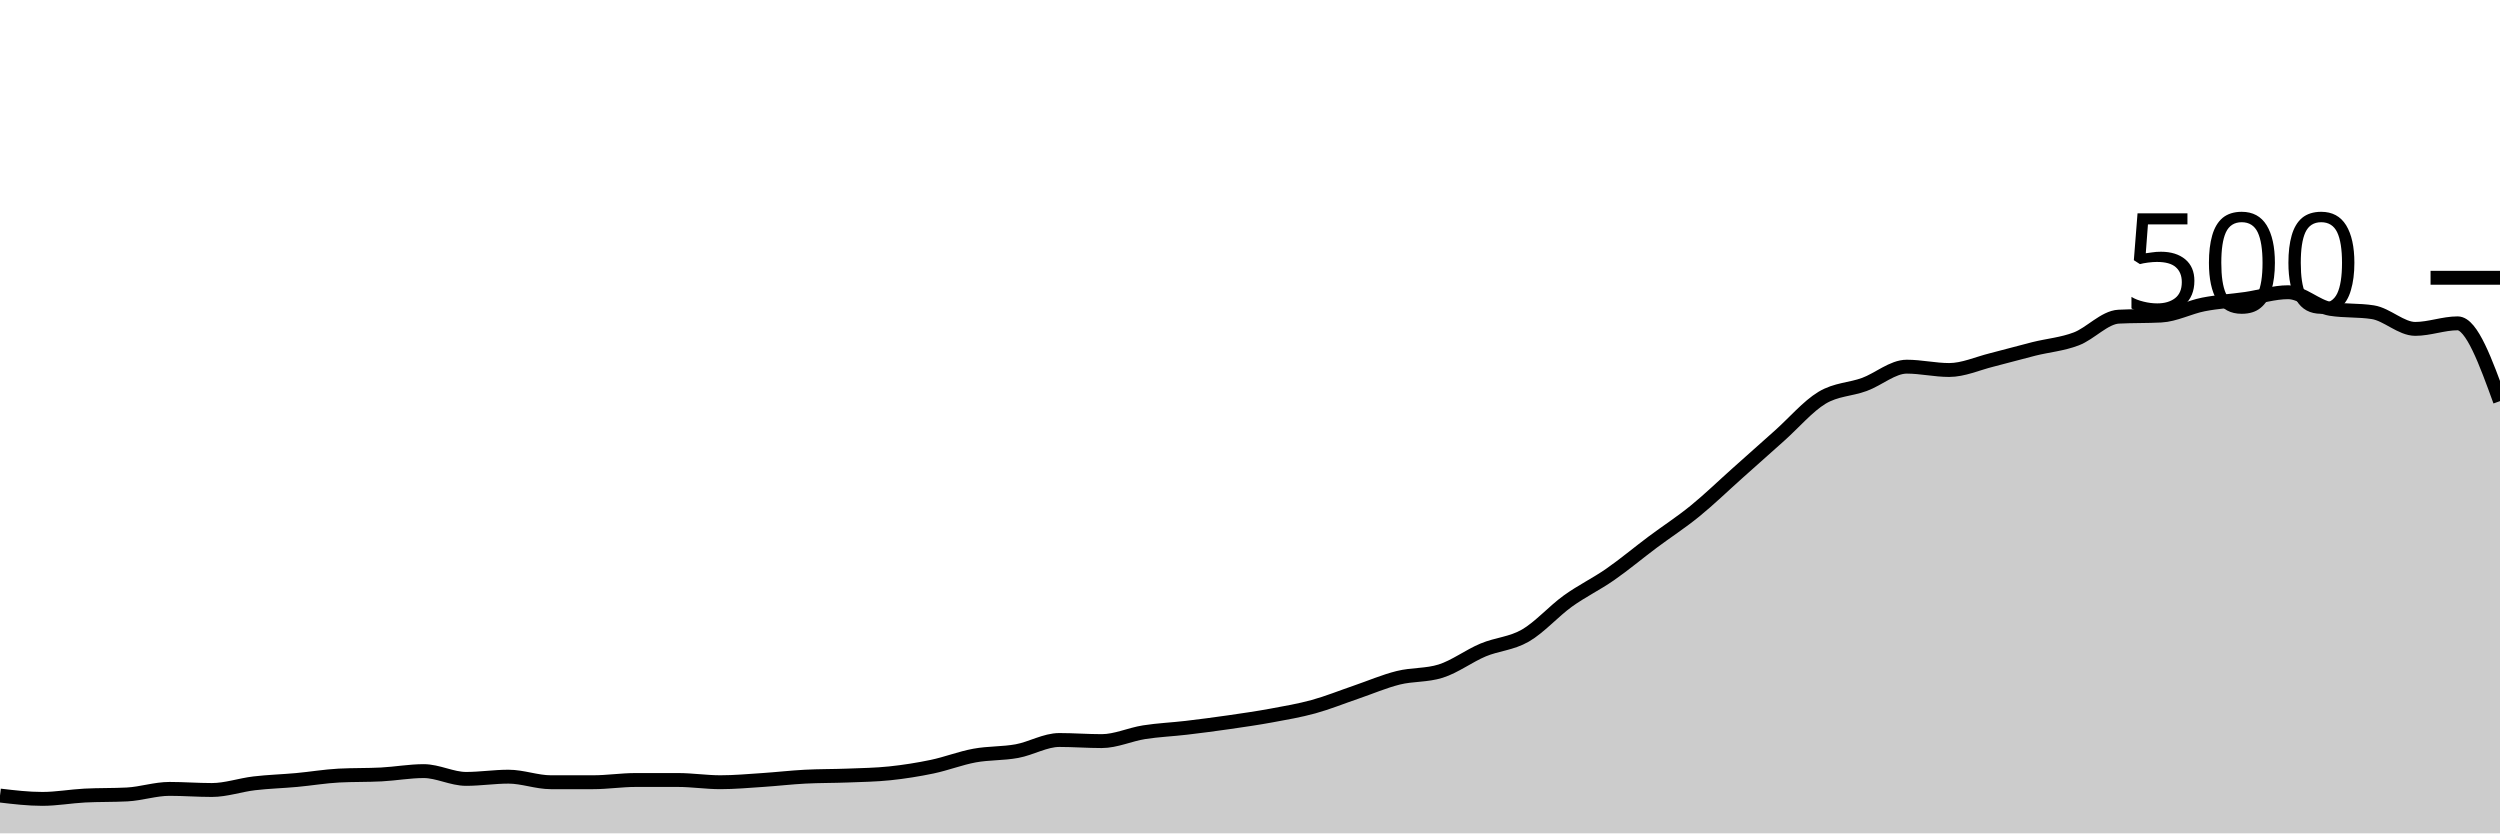
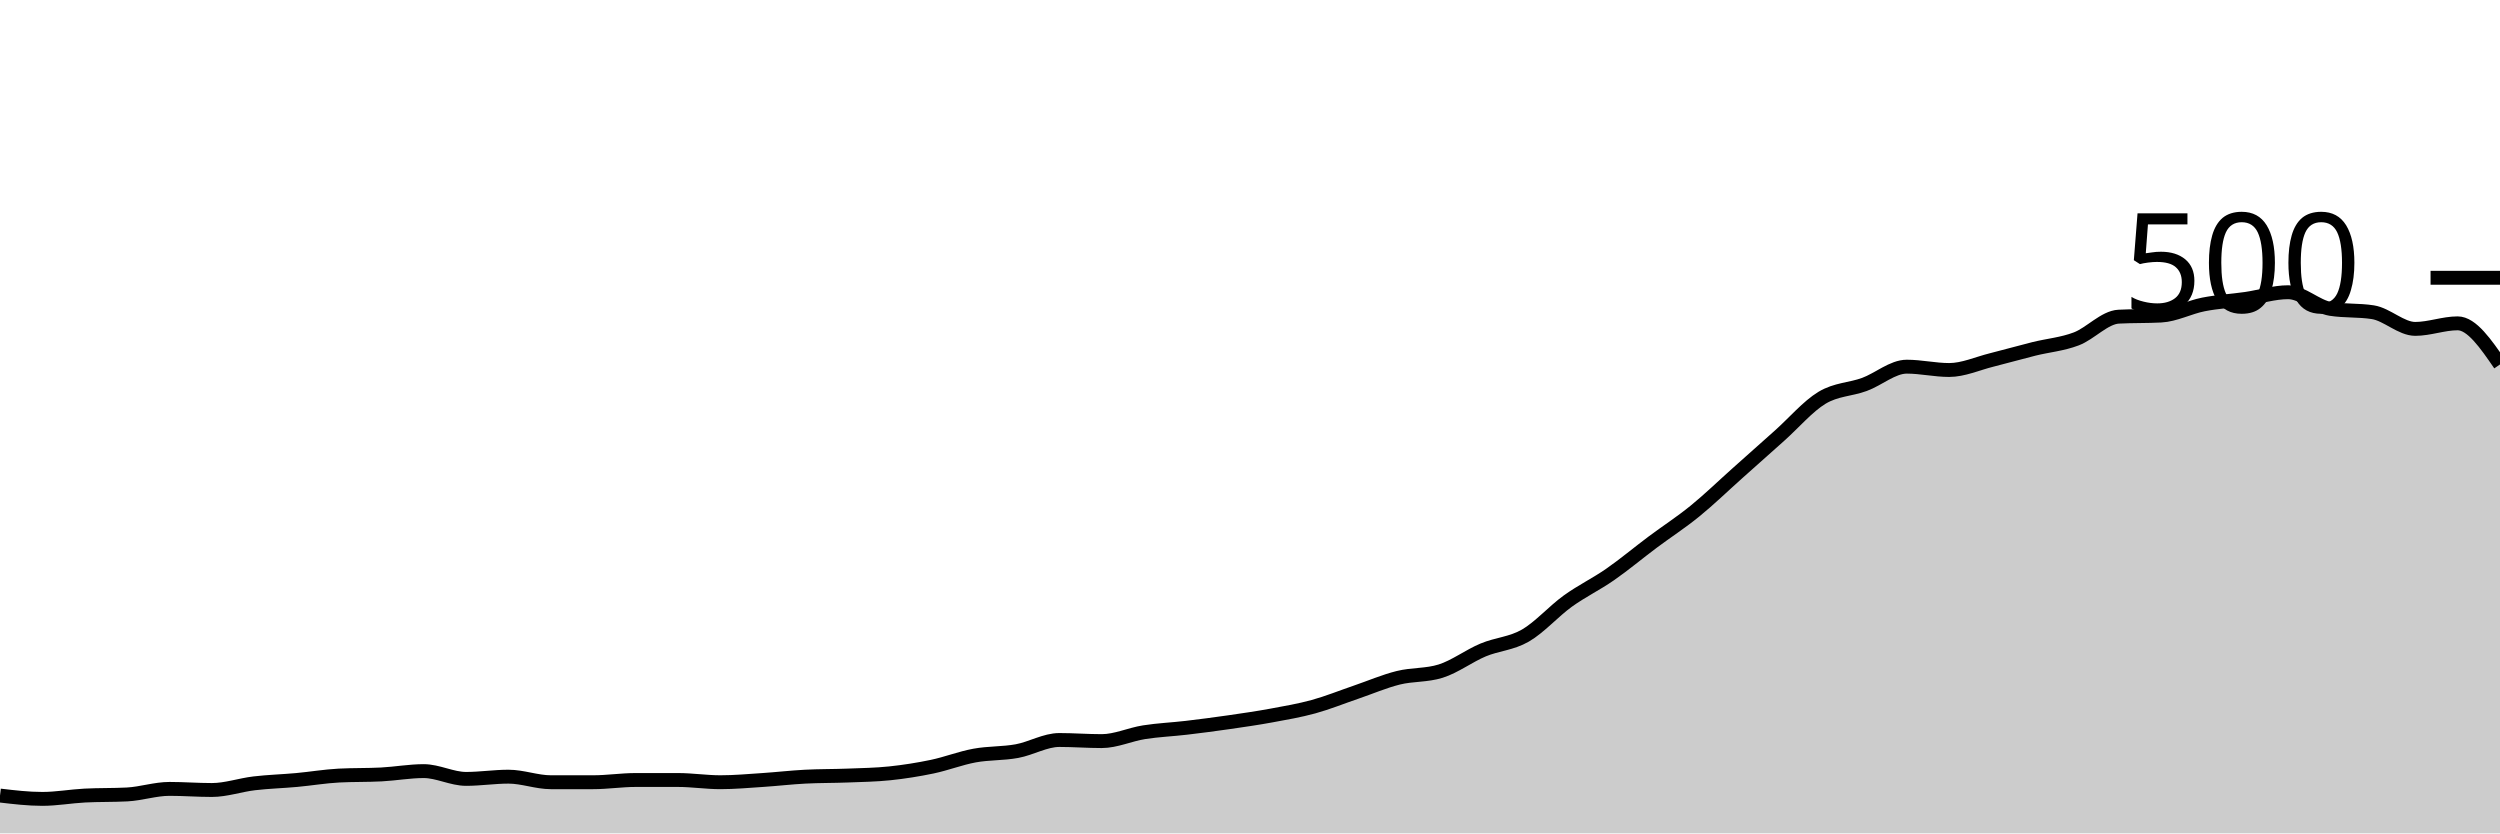
<svg xmlns="http://www.w3.org/2000/svg" viewBox="0 0 180 60">
  <g transform="translate(0,20)">
-     <path class="area" fill="rgba(0, 0, 0, 0.2)" d="M0,37.28C1.017,37.4,2.034,37.52,3.051,37.52C4.068,37.52,5.085,37.333,6.102,37.28C7.119,37.227,8.136,37.253,9.153,37.2C10.169,37.147,11.186,36.8,12.203,36.8C13.22,36.8,14.237,36.88,15.254,36.88C16.271,36.88,17.288,36.52,18.305,36.4C19.322,36.28,20.339,36.253,21.356,36.16C22.373,36.067,23.39,35.893,24.407,35.84C25.424,35.787,26.441,35.813,27.458,35.76C28.475,35.707,29.492,35.52,30.508,35.52C31.525,35.52,32.542,36.08,33.559,36.08C34.576,36.08,35.593,35.92,36.61,35.92C37.627,35.92,38.644,36.32,39.661,36.32C40.678,36.32,41.695,36.32,42.712,36.32C43.729,36.32,44.746,36.16,45.763,36.16C46.78,36.16,47.797,36.16,48.814,36.16C49.831,36.16,50.847,36.32,51.864,36.32C52.881,36.32,53.898,36.227,54.915,36.16C55.932,36.093,56.949,35.973,57.966,35.92C58.983,35.867,60,35.88,61.017,35.84C62.034,35.8,63.051,35.787,64.068,35.68C65.085,35.573,66.102,35.413,67.119,35.2C68.136,34.987,69.153,34.587,70.169,34.4C71.186,34.213,72.203,34.267,73.22,34.08C74.237,33.893,75.254,33.28,76.271,33.28C77.288,33.28,78.305,33.36,79.322,33.36C80.339,33.36,81.356,32.88,82.373,32.72C83.39,32.56,84.407,32.52,85.424,32.4C86.441,32.28,87.458,32.147,88.475,32C89.492,31.853,90.508,31.707,91.525,31.52C92.542,31.333,93.559,31.16,94.576,30.88C95.593,30.6,96.61,30.187,97.627,29.84C98.644,29.493,99.661,29.053,100.678,28.8C101.695,28.547,102.712,28.64,103.729,28.32C104.746,28,105.763,27.227,106.78,26.8C107.797,26.373,108.814,26.347,109.831,25.76C110.847,25.173,111.864,24.013,112.881,23.28C113.898,22.547,114.915,22.067,115.932,21.36C116.949,20.653,117.966,19.8,118.983,19.04C120,18.28,121.017,17.627,122.034,16.8C123.051,15.973,124.068,14.987,125.085,14.08C126.102,13.173,127.119,12.267,128.136,11.36C129.153,10.453,130.169,9.253,131.186,8.64C132.203,8.027,133.22,8.053,134.237,7.68C135.254,7.307,136.271,6.4,137.288,6.4C138.305,6.4,139.322,6.64,140.339,6.64C141.356,6.64,142.373,6.173,143.39,5.92C144.407,5.667,145.424,5.373,146.441,5.12C147.458,4.867,148.475,4.787,149.492,4.4C150.508,4.013,151.525,2.853,152.542,2.8C153.559,2.747,154.576,2.773,155.593,2.72C156.61,2.667,157.627,2.12,158.644,1.92C159.661,1.72,160.678,1.667,161.695,1.52C162.712,1.373,163.729,1.04,164.746,1.04C165.763,1.04,166.78,2.08,167.797,2.24C168.814,2.4,169.831,2.32,170.847,2.48C171.864,2.64,172.881,3.68,173.898,3.68C174.915,3.68,175.932,3.28,176.949,3.28C177.966,3.28,178.983,6.08,180,8.88L180,40C178.983,40,177.966,40,176.949,40C175.932,40,174.915,40,173.898,40C172.881,40,171.864,40,170.847,40C169.831,40,168.814,40,167.797,40C166.78,40,165.763,40,164.746,40C163.729,40,162.712,40,161.695,40C160.678,40,159.661,40,158.644,40C157.627,40,156.61,40,155.593,40C154.576,40,153.559,40,152.542,40C151.525,40,150.508,40,149.492,40C148.475,40,147.458,40,146.441,40C145.424,40,144.407,40,143.39,40C142.373,40,141.356,40,140.339,40C139.322,40,138.305,40,137.288,40C136.271,40,135.254,40,134.237,40C133.22,40,132.203,40,131.186,40C130.169,40,129.153,40,128.136,40C127.119,40,126.102,40,125.085,40C124.068,40,123.051,40,122.034,40C121.017,40,120,40,118.983,40C117.966,40,116.949,40,115.932,40C114.915,40,113.898,40,112.881,40C111.864,40,110.847,40,109.831,40C108.814,40,107.797,40,106.78,40C105.763,40,104.746,40,103.729,40C102.712,40,101.695,40,100.678,40C99.661,40,98.644,40,97.627,40C96.61,40,95.593,40,94.576,40C93.559,40,92.542,40,91.525,40C90.508,40,89.492,40,88.475,40C87.458,40,86.441,40,85.424,40C84.407,40,83.39,40,82.373,40C81.356,40,80.339,40,79.322,40C78.305,40,77.288,40,76.271,40C75.254,40,74.237,40,73.22,40C72.203,40,71.186,40,70.169,40C69.153,40,68.136,40,67.119,40C66.102,40,65.085,40,64.068,40C63.051,40,62.034,40,61.017,40C60,40,58.983,40,57.966,40C56.949,40,55.932,40,54.915,40C53.898,40,52.881,40,51.864,40C50.847,40,49.831,40,48.814,40C47.797,40,46.78,40,45.763,40C44.746,40,43.729,40,42.712,40C41.695,40,40.678,40,39.661,40C38.644,40,37.627,40,36.61,40C35.593,40,34.576,40,33.559,40C32.542,40,31.525,40,30.508,40C29.492,40,28.475,40,27.458,40C26.441,40,25.424,40,24.407,40C23.39,40,22.373,40,21.356,40C20.339,40,19.322,40,18.305,40C17.288,40,16.271,40,15.254,40C14.237,40,13.22,40,12.203,40C11.186,40,10.169,40,9.153,40C8.136,40,7.119,40,6.102,40C5.085,40,4.068,40,3.051,40C2.034,40,1.017,40,0,40Z" />
-     <path class="line" stroke="black" fill="none" d="M0,37.28C1.017,37.4,2.034,37.52,3.051,37.52C4.068,37.52,5.085,37.333,6.102,37.28C7.119,37.227,8.136,37.253,9.153,37.2C10.169,37.147,11.186,36.8,12.203,36.8C13.22,36.8,14.237,36.88,15.254,36.88C16.271,36.88,17.288,36.52,18.305,36.4C19.322,36.28,20.339,36.253,21.356,36.16C22.373,36.067,23.39,35.893,24.407,35.84C25.424,35.787,26.441,35.813,27.458,35.76C28.475,35.707,29.492,35.52,30.508,35.52C31.525,35.52,32.542,36.08,33.559,36.08C34.576,36.08,35.593,35.92,36.61,35.92C37.627,35.92,38.644,36.32,39.661,36.32C40.678,36.32,41.695,36.32,42.712,36.32C43.729,36.32,44.746,36.16,45.763,36.16C46.78,36.16,47.797,36.16,48.814,36.16C49.831,36.16,50.847,36.32,51.864,36.32C52.881,36.32,53.898,36.227,54.915,36.16C55.932,36.093,56.949,35.973,57.966,35.92C58.983,35.867,60,35.88,61.017,35.84C62.034,35.8,63.051,35.787,64.068,35.68C65.085,35.573,66.102,35.413,67.119,35.2C68.136,34.987,69.153,34.587,70.169,34.4C71.186,34.213,72.203,34.267,73.22,34.08C74.237,33.893,75.254,33.28,76.271,33.28C77.288,33.28,78.305,33.36,79.322,33.36C80.339,33.36,81.356,32.88,82.373,32.72C83.39,32.56,84.407,32.52,85.424,32.4C86.441,32.28,87.458,32.147,88.475,32C89.492,31.853,90.508,31.707,91.525,31.52C92.542,31.333,93.559,31.16,94.576,30.88C95.593,30.6,96.61,30.187,97.627,29.84C98.644,29.493,99.661,29.053,100.678,28.8C101.695,28.547,102.712,28.64,103.729,28.32C104.746,28,105.763,27.227,106.78,26.8C107.797,26.373,108.814,26.347,109.831,25.76C110.847,25.173,111.864,24.013,112.881,23.28C113.898,22.547,114.915,22.067,115.932,21.36C116.949,20.653,117.966,19.8,118.983,19.04C120,18.28,121.017,17.627,122.034,16.8C123.051,15.973,124.068,14.987,125.085,14.08C126.102,13.173,127.119,12.267,128.136,11.36C129.153,10.453,130.169,9.253,131.186,8.64C132.203,8.027,133.22,8.053,134.237,7.68C135.254,7.307,136.271,6.4,137.288,6.4C138.305,6.4,139.322,6.64,140.339,6.64C141.356,6.64,142.373,6.173,143.39,5.92C144.407,5.667,145.424,5.373,146.441,5.12C147.458,4.867,148.475,4.787,149.492,4.4C150.508,4.013,151.525,2.853,152.542,2.8C153.559,2.747,154.576,2.773,155.593,2.72C156.61,2.667,157.627,2.12,158.644,1.92C159.661,1.72,160.678,1.667,161.695,1.52C162.712,1.373,163.729,1.04,164.746,1.04C165.763,1.04,166.78,2.08,167.797,2.24C168.814,2.4,169.831,2.32,170.847,2.48C171.864,2.64,172.881,3.68,173.898,3.68C174.915,3.68,175.932,3.28,176.949,3.28C177.966,3.28,178.983,6.08,180,8.88" />
+     <path class="area" fill="rgba(0, 0, 0, 0.2)" d="M0,37.28C1.017,37.4,2.034,37.52,3.051,37.52C4.068,37.52,5.085,37.333,6.102,37.28C7.119,37.227,8.136,37.253,9.153,37.2C10.169,37.147,11.186,36.8,12.203,36.8C13.22,36.8,14.237,36.88,15.254,36.88C16.271,36.88,17.288,36.52,18.305,36.4C19.322,36.28,20.339,36.253,21.356,36.16C22.373,36.067,23.39,35.893,24.407,35.84C25.424,35.787,26.441,35.813,27.458,35.76C28.475,35.707,29.492,35.52,30.508,35.52C31.525,35.52,32.542,36.08,33.559,36.08C34.576,36.08,35.593,35.92,36.61,35.92C37.627,35.92,38.644,36.32,39.661,36.32C40.678,36.32,41.695,36.32,42.712,36.32C43.729,36.32,44.746,36.16,45.763,36.16C46.78,36.16,47.797,36.16,48.814,36.16C49.831,36.16,50.847,36.32,51.864,36.32C52.881,36.32,53.898,36.227,54.915,36.16C55.932,36.093,56.949,35.973,57.966,35.92C58.983,35.867,60,35.88,61.017,35.84C62.034,35.8,63.051,35.787,64.068,35.68C65.085,35.573,66.102,35.413,67.119,35.2C68.136,34.987,69.153,34.587,70.169,34.4C71.186,34.213,72.203,34.267,73.22,34.08C74.237,33.893,75.254,33.28,76.271,33.28C77.288,33.28,78.305,33.36,79.322,33.36C80.339,33.36,81.356,32.88,82.373,32.72C83.39,32.56,84.407,32.52,85.424,32.4C86.441,32.28,87.458,32.147,88.475,32C89.492,31.853,90.508,31.707,91.525,31.52C92.542,31.333,93.559,31.16,94.576,30.88C95.593,30.6,96.61,30.187,97.627,29.84C98.644,29.493,99.661,29.053,100.678,28.8C101.695,28.547,102.712,28.64,103.729,28.32C104.746,28,105.763,27.227,106.78,26.8C107.797,26.373,108.814,26.347,109.831,25.76C110.847,25.173,111.864,24.013,112.881,23.28C113.898,22.547,114.915,22.067,115.932,21.36C116.949,20.653,117.966,19.8,118.983,19.04C120,18.28,121.017,17.627,122.034,16.8C123.051,15.973,124.068,14.987,125.085,14.08C126.102,13.173,127.119,12.267,128.136,11.36C129.153,10.453,130.169,9.253,131.186,8.64C132.203,8.027,133.22,8.053,134.237,7.68C135.254,7.307,136.271,6.4,137.288,6.4C138.305,6.4,139.322,6.64,140.339,6.64C141.356,6.64,142.373,6.173,143.39,5.92C144.407,5.667,145.424,5.373,146.441,5.12C147.458,4.867,148.475,4.787,149.492,4.4C150.508,4.013,151.525,2.853,152.542,2.8C153.559,2.747,154.576,2.773,155.593,2.72C156.61,2.667,157.627,2.12,158.644,1.92C159.661,1.72,160.678,1.667,161.695,1.52C162.712,1.373,163.729,1.04,164.746,1.04C165.763,1.04,166.78,2.08,167.797,2.24C168.814,2.4,169.831,2.32,170.847,2.48C171.864,2.64,172.881,3.68,173.898,3.68C174.915,3.68,175.932,3.28,176.949,3.28C177.966,3.28,178.983,4.76,180,6.24L180,40C178.983,40,177.966,40,176.949,40C175.932,40,174.915,40,173.898,40C172.881,40,171.864,40,170.847,40C169.831,40,168.814,40,167.797,40C166.78,40,165.763,40,164.746,40C163.729,40,162.712,40,161.695,40C160.678,40,159.661,40,158.644,40C157.627,40,156.61,40,155.593,40C154.576,40,153.559,40,152.542,40C151.525,40,150.508,40,149.492,40C148.475,40,147.458,40,146.441,40C145.424,40,144.407,40,143.39,40C142.373,40,141.356,40,140.339,40C139.322,40,138.305,40,137.288,40C136.271,40,135.254,40,134.237,40C133.22,40,132.203,40,131.186,40C130.169,40,129.153,40,128.136,40C127.119,40,126.102,40,125.085,40C124.068,40,123.051,40,122.034,40C121.017,40,120,40,118.983,40C117.966,40,116.949,40,115.932,40C114.915,40,113.898,40,112.881,40C111.864,40,110.847,40,109.831,40C108.814,40,107.797,40,106.78,40C105.763,40,104.746,40,103.729,40C102.712,40,101.695,40,100.678,40C99.661,40,98.644,40,97.627,40C96.61,40,95.593,40,94.576,40C93.559,40,92.542,40,91.525,40C90.508,40,89.492,40,88.475,40C87.458,40,86.441,40,85.424,40C84.407,40,83.39,40,82.373,40C81.356,40,80.339,40,79.322,40C78.305,40,77.288,40,76.271,40C75.254,40,74.237,40,73.22,40C72.203,40,71.186,40,70.169,40C69.153,40,68.136,40,67.119,40C66.102,40,65.085,40,64.068,40C63.051,40,62.034,40,61.017,40C60,40,58.983,40,57.966,40C56.949,40,55.932,40,54.915,40C53.898,40,52.881,40,51.864,40C50.847,40,49.831,40,48.814,40C47.797,40,46.78,40,45.763,40C44.746,40,43.729,40,42.712,40C41.695,40,40.678,40,39.661,40C38.644,40,37.627,40,36.61,40C35.593,40,34.576,40,33.559,40C32.542,40,31.525,40,30.508,40C29.492,40,28.475,40,27.458,40C26.441,40,25.424,40,24.407,40C23.39,40,22.373,40,21.356,40C20.339,40,19.322,40,18.305,40C17.288,40,16.271,40,15.254,40C14.237,40,13.22,40,12.203,40C11.186,40,10.169,40,9.153,40C8.136,40,7.119,40,6.102,40C5.085,40,4.068,40,3.051,40C2.034,40,1.017,40,0,40Z" />
+     <path class="line" stroke="black" fill="none" d="M0,37.28C1.017,37.4,2.034,37.52,3.051,37.52C4.068,37.52,5.085,37.333,6.102,37.28C7.119,37.227,8.136,37.253,9.153,37.2C10.169,37.147,11.186,36.8,12.203,36.8C13.22,36.8,14.237,36.88,15.254,36.88C16.271,36.88,17.288,36.52,18.305,36.4C19.322,36.28,20.339,36.253,21.356,36.16C22.373,36.067,23.39,35.893,24.407,35.84C25.424,35.787,26.441,35.813,27.458,35.76C28.475,35.707,29.492,35.52,30.508,35.52C31.525,35.52,32.542,36.08,33.559,36.08C34.576,36.08,35.593,35.92,36.61,35.92C37.627,35.92,38.644,36.32,39.661,36.32C40.678,36.32,41.695,36.32,42.712,36.32C43.729,36.32,44.746,36.16,45.763,36.16C46.78,36.16,47.797,36.16,48.814,36.16C49.831,36.16,50.847,36.32,51.864,36.32C52.881,36.32,53.898,36.227,54.915,36.16C55.932,36.093,56.949,35.973,57.966,35.92C58.983,35.867,60,35.88,61.017,35.84C62.034,35.8,63.051,35.787,64.068,35.68C65.085,35.573,66.102,35.413,67.119,35.2C68.136,34.987,69.153,34.587,70.169,34.4C71.186,34.213,72.203,34.267,73.22,34.08C74.237,33.893,75.254,33.28,76.271,33.28C77.288,33.28,78.305,33.36,79.322,33.36C80.339,33.36,81.356,32.88,82.373,32.72C83.39,32.56,84.407,32.52,85.424,32.4C86.441,32.28,87.458,32.147,88.475,32C89.492,31.853,90.508,31.707,91.525,31.52C92.542,31.333,93.559,31.16,94.576,30.88C95.593,30.6,96.61,30.187,97.627,29.84C98.644,29.493,99.661,29.053,100.678,28.8C101.695,28.547,102.712,28.64,103.729,28.32C104.746,28,105.763,27.227,106.78,26.8C107.797,26.373,108.814,26.347,109.831,25.76C110.847,25.173,111.864,24.013,112.881,23.28C113.898,22.547,114.915,22.067,115.932,21.36C116.949,20.653,117.966,19.8,118.983,19.04C120,18.28,121.017,17.627,122.034,16.8C123.051,15.973,124.068,14.987,125.085,14.08C126.102,13.173,127.119,12.267,128.136,11.36C129.153,10.453,130.169,9.253,131.186,8.64C132.203,8.027,133.22,8.053,134.237,7.68C135.254,7.307,136.271,6.4,137.288,6.4C138.305,6.4,139.322,6.64,140.339,6.64C141.356,6.64,142.373,6.173,143.39,5.92C144.407,5.667,145.424,5.373,146.441,5.12C147.458,4.867,148.475,4.787,149.492,4.4C150.508,4.013,151.525,2.853,152.542,2.8C153.559,2.747,154.576,2.773,155.593,2.72C156.61,2.667,157.627,2.12,158.644,1.92C159.661,1.72,160.678,1.667,161.695,1.52C162.712,1.373,163.729,1.04,164.746,1.04C165.763,1.04,166.78,2.08,167.797,2.24C168.814,2.4,169.831,2.32,170.847,2.48C171.864,2.64,172.881,3.68,173.898,3.68C174.915,3.68,175.932,3.28,176.949,3.28C177.966,3.28,178.983,4.76,180,6.24" />
    <path class="axis-ceiling" stroke-width="1" stroke="black" fill="none" d="M175,0L180,0" />
    <text class="axis-ceiling-label" font-family="sans-serif" text-anchor="end" font-size="10px" x="170" y="2.5">500</text>
  </g>
</svg>
